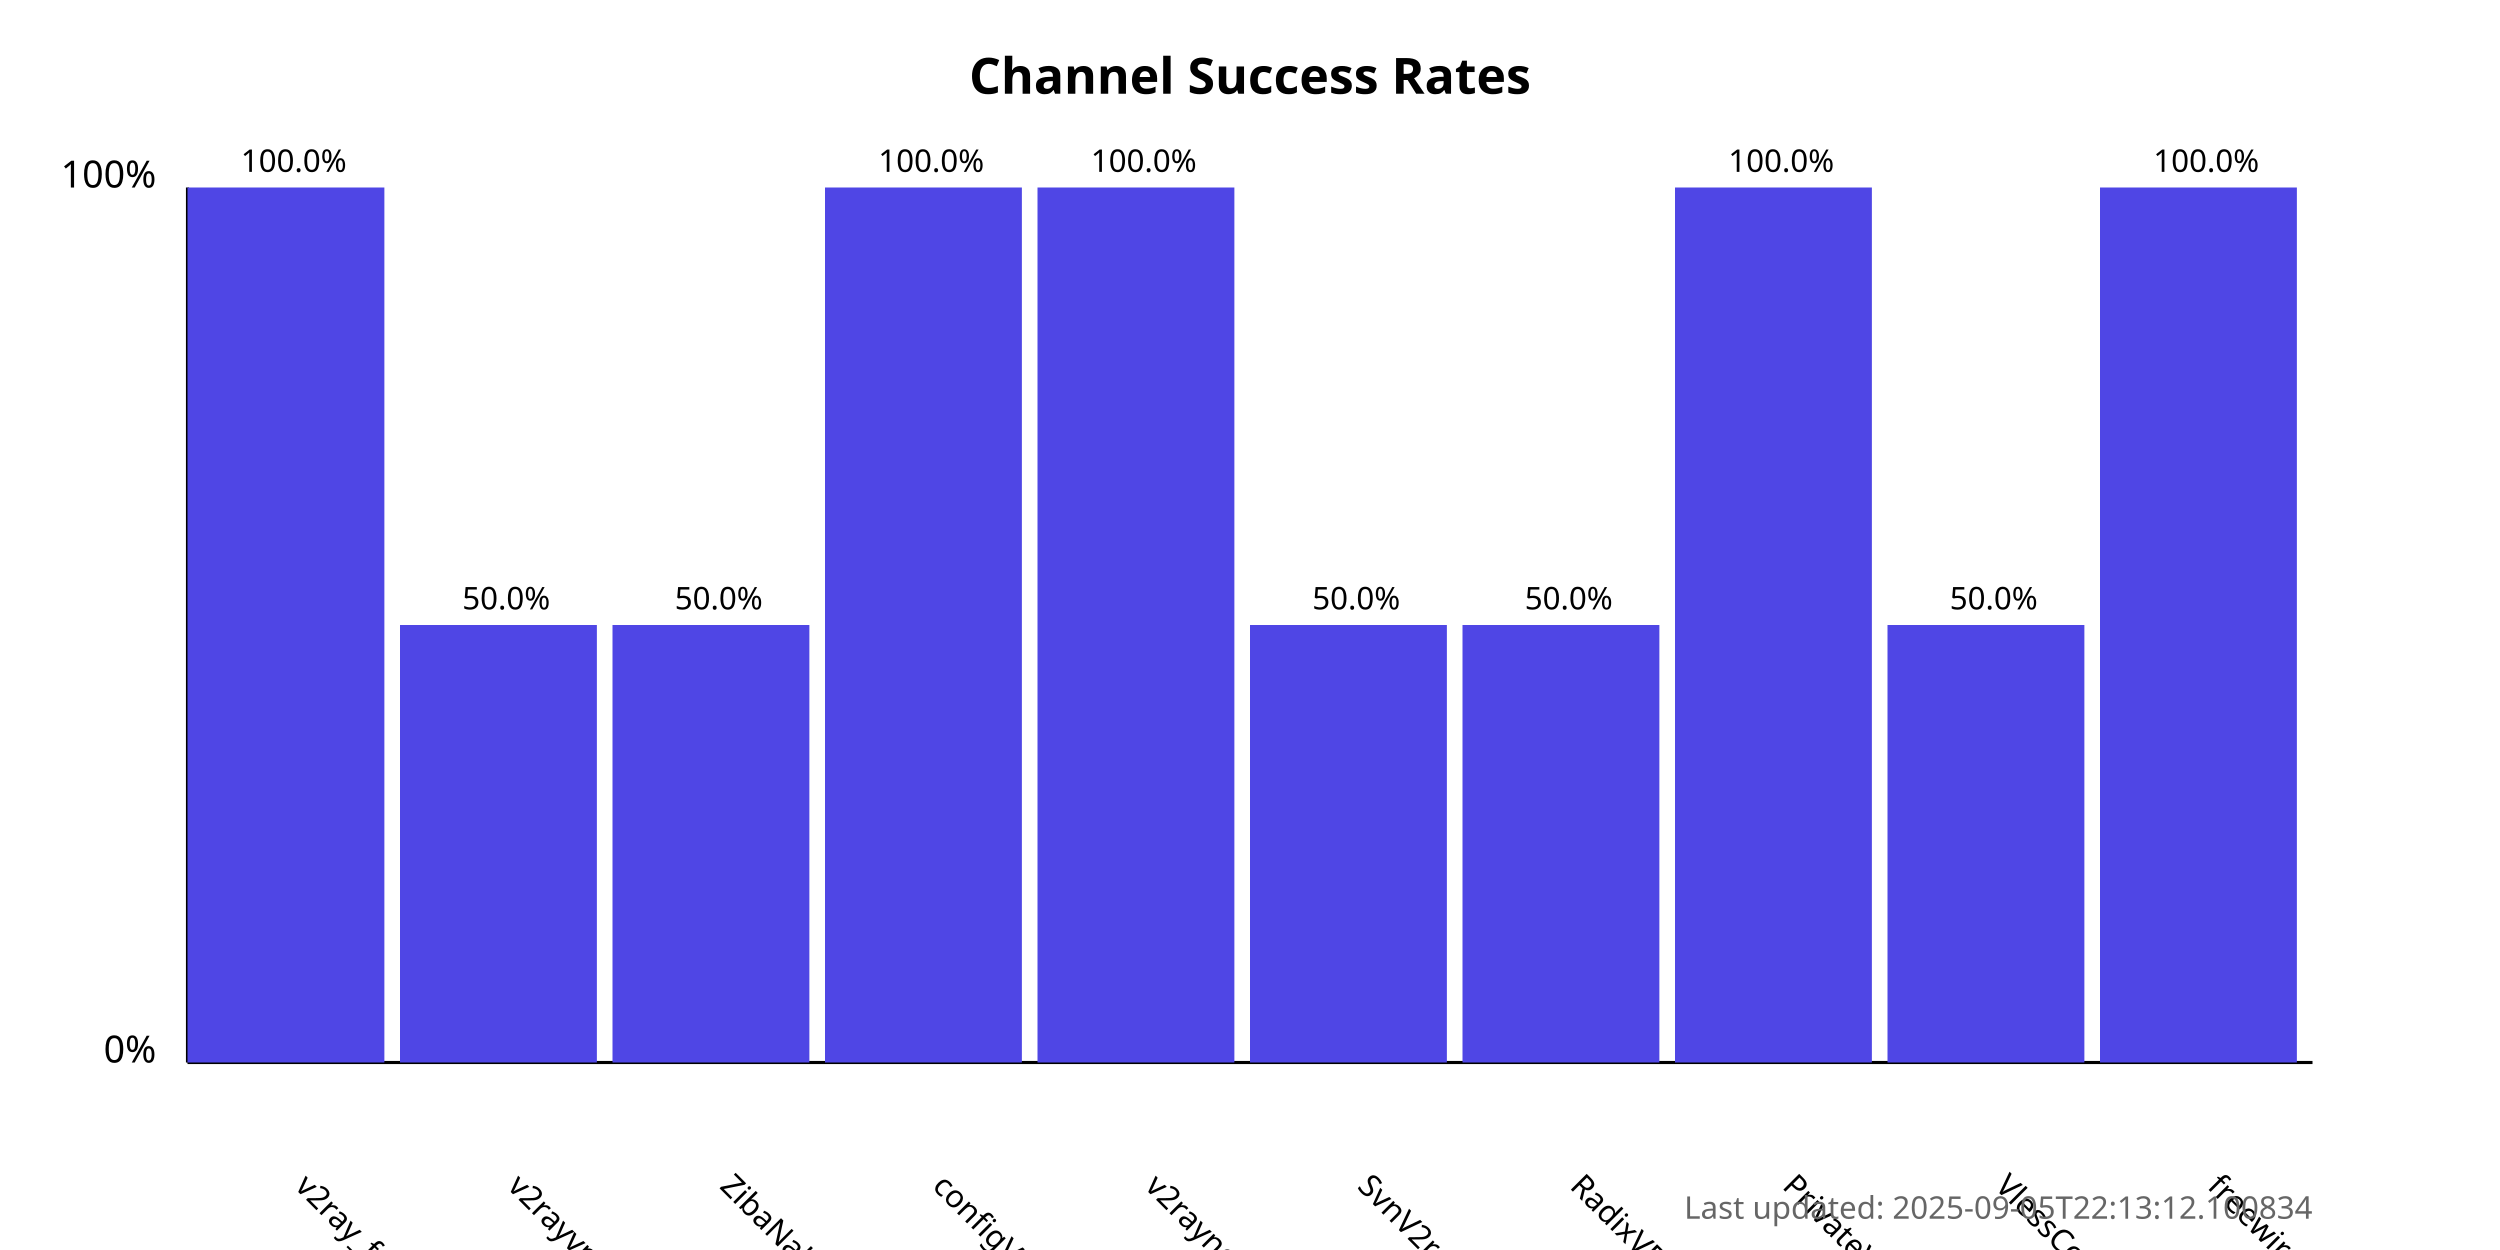
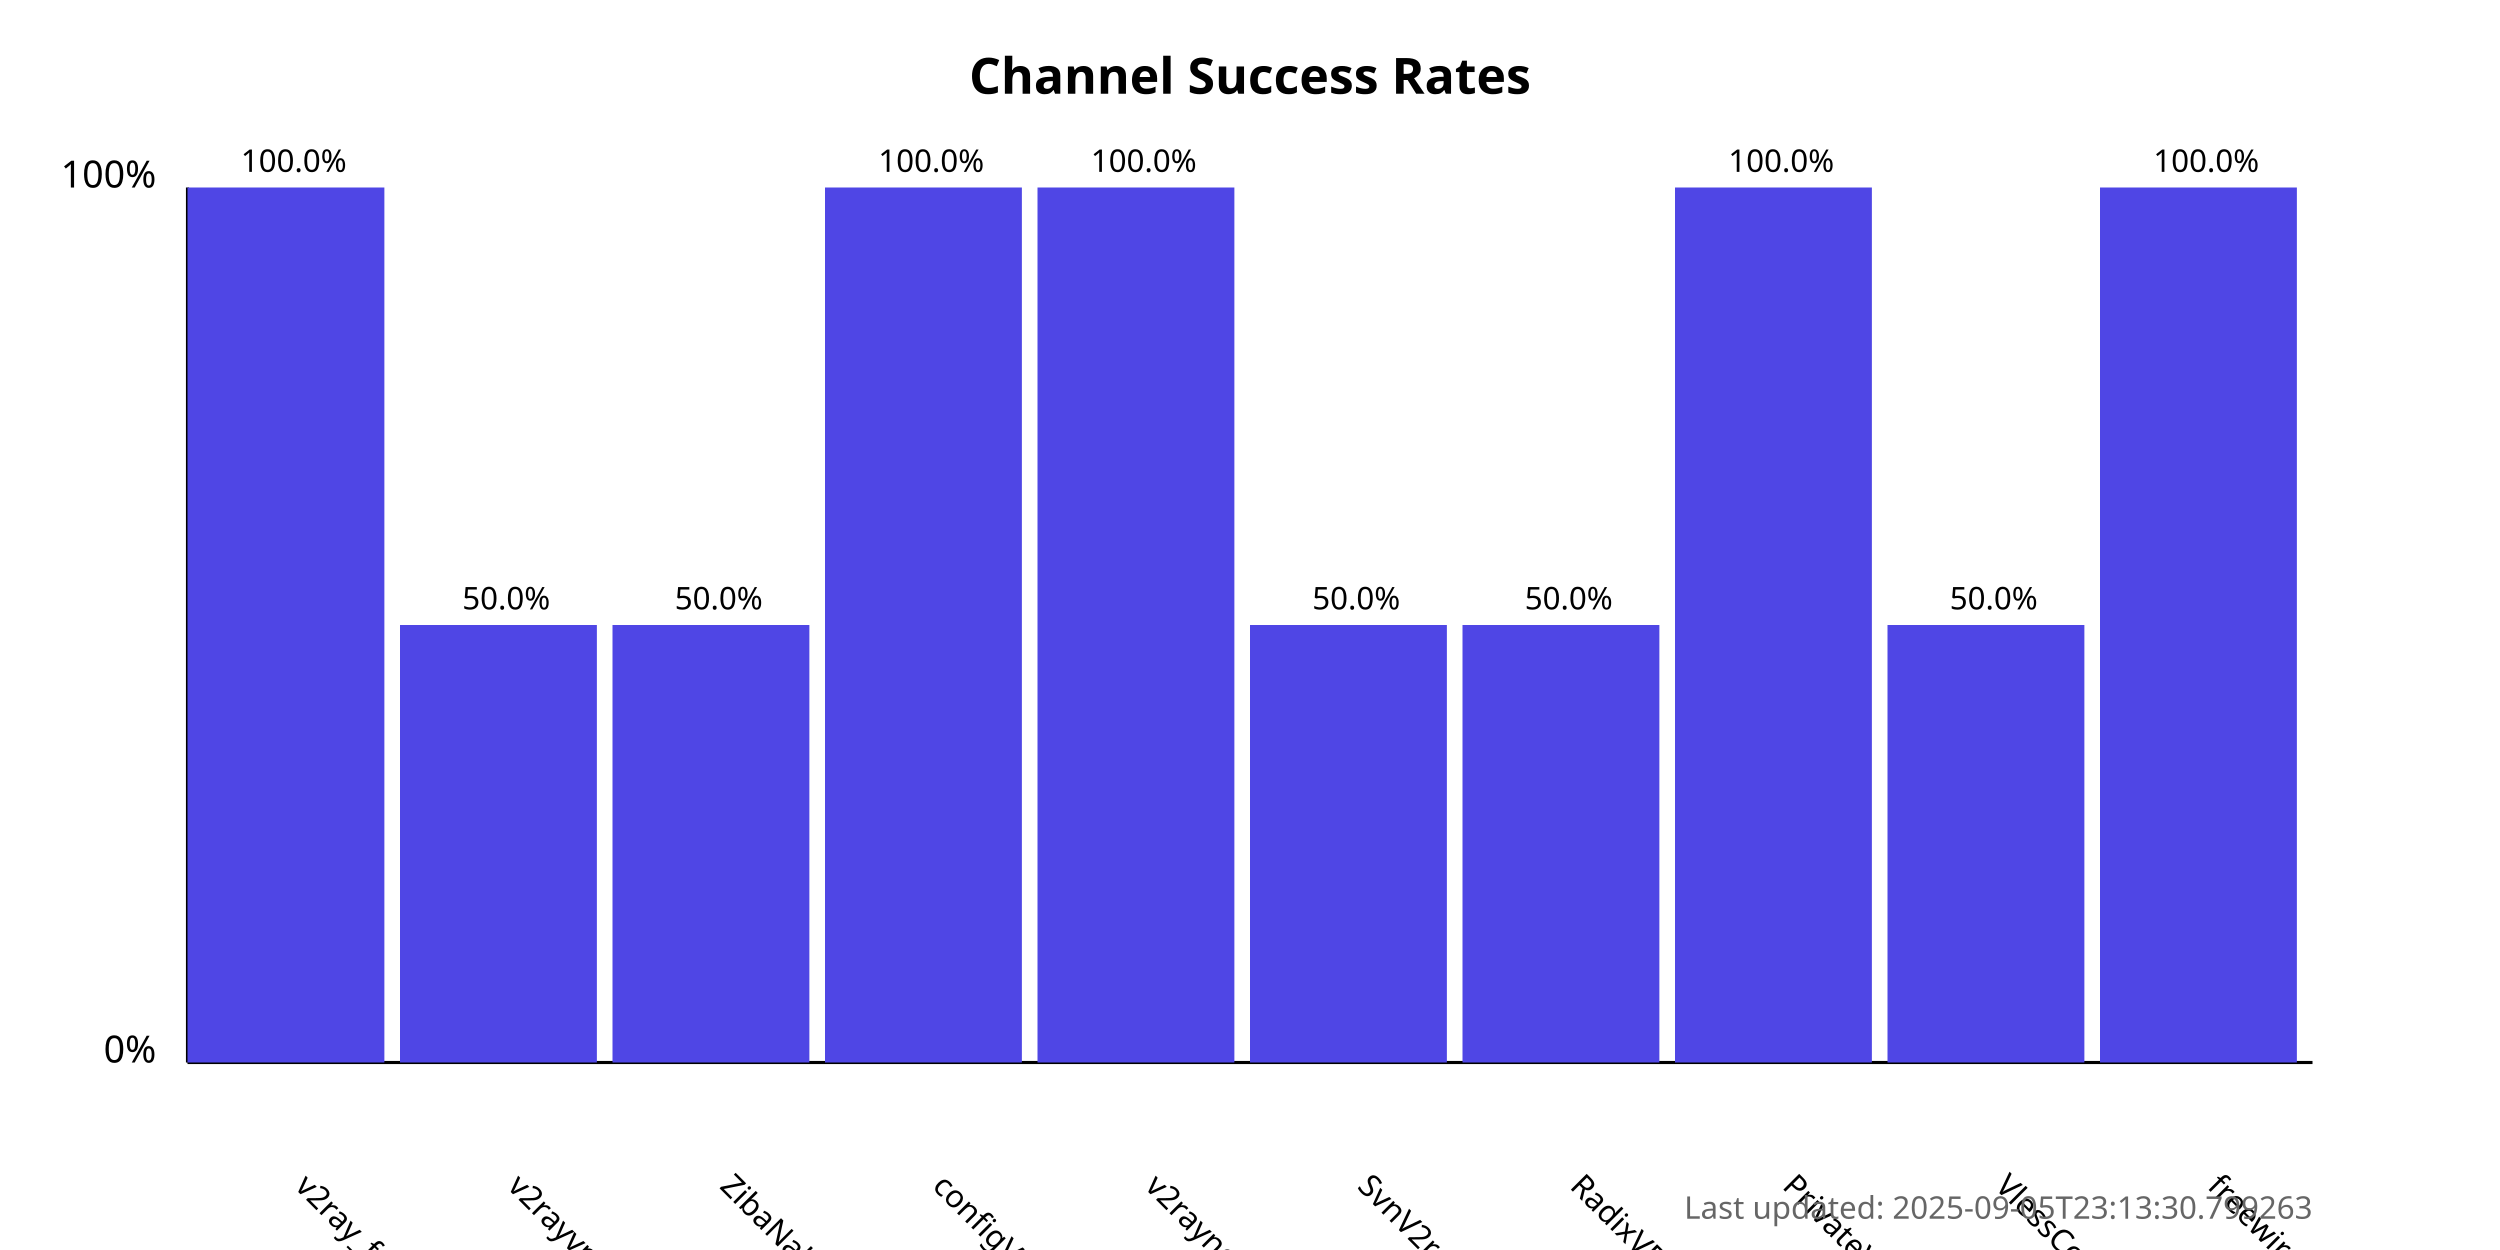
<svg xmlns="http://www.w3.org/2000/svg" width="800" height="400">
  <style>
            .chart-title { font: bold 16px sans-serif; }
            .axis-label { font: 12px sans-serif; }
            .tick-label { font: 10px sans-serif; }
            .bar { fill: #4f46e5; }
            .bar:hover { fill: #6366f1; }
            .timestamp { font: 10px sans-serif; fill: #666; }
        </style>
  <text x="400.0" y="30" text-anchor="middle" class="chart-title">
            Channel Success Rates
        </text>
  <line x1="60" y1="340" x2="60" y2="60" stroke="black" stroke-width="1" />
  <line x1="60" y1="340" x2="740" y2="340" stroke="black" stroke-width="1" />
  <text x="50" y="340" text-anchor="end" class="axis-label">0%</text>
  <text x="50" y="60" text-anchor="end" class="axis-label">100%</text>
  <g>
    <rect x="60" y="60.0" width="63.0" height="280.0" class="bar" />
    <text x="94.0" y="380" transform="rotate(45, 94.0, 380)" text-anchor="start" class="tick-label">
                v2ray_free_conf
            </text>
    <text x="94.0" y="55.0" text-anchor="middle" class="tick-label">
                100.0%
            </text>
  </g>
  <g>
    <rect x="128.0" y="200.0" width="63.0" height="140.0" class="bar" />
    <text x="162.0" y="380" transform="rotate(45, 162.0, 380)" text-anchor="start" class="tick-label">
                v2rayvpno
            </text>
    <text x="162.0" y="195.0" text-anchor="middle" class="tick-label">
                50.0%
            </text>
  </g>
  <g>
    <rect x="196.0" y="200.0" width="63.0" height="140.0" class="bar" />
    <text x="230.0" y="380" transform="rotate(45, 230.0, 380)" text-anchor="start" class="tick-label">
                ZibaNabz
            </text>
    <text x="230.0" y="195.0" text-anchor="middle" class="tick-label">
                50.0%
            </text>
  </g>
  <g>
    <rect x="264.0" y="60.0" width="63.0" height="280.0" class="bar" />
    <text x="298.0" y="380" transform="rotate(45, 298.0, 380)" text-anchor="start" class="tick-label">
                configV2rayForFree
            </text>
    <text x="298.0" y="55.0" text-anchor="middle" class="tick-label">
                100.0%
            </text>
  </g>
  <g>
    <rect x="332.0" y="60.0" width="63.0" height="280.0" class="bar" />
    <text x="366.0" y="380" transform="rotate(45, 366.0, 380)" text-anchor="start" class="tick-label">
                v2rayngvpn
            </text>
    <text x="366.0" y="55.0" text-anchor="middle" class="tick-label">
                100.0%
            </text>
  </g>
  <g>
    <rect x="400.0" y="200.0" width="63.0" height="140.0" class="bar" />
    <text x="434.0" y="380" transform="rotate(45, 434.0, 380)" text-anchor="start" class="tick-label">
                SvnV2ray
            </text>
    <text x="434.0" y="195.0" text-anchor="middle" class="tick-label">
                50.0%
            </text>
  </g>
  <g>
    <rect x="468.0" y="200.0" width="63.0" height="140.0" class="bar" />
    <text x="502.0" y="380" transform="rotate(45, 502.0, 380)" text-anchor="start" class="tick-label">
                RadixVPN
            </text>
    <text x="502.0" y="195.0" text-anchor="middle" class="tick-label">
                50.0%
            </text>
  </g>
  <g>
    <rect x="536.0" y="60.0" width="63.0" height="280.0" class="bar" />
    <text x="570.0" y="380" transform="rotate(45, 570.0, 380)" text-anchor="start" class="tick-label">
                PrivateVPNs
            </text>
    <text x="570.0" y="55.0" text-anchor="middle" class="tick-label">
                100.0%
            </text>
  </g>
  <g>
    <rect x="604.0" y="200.0" width="63.0" height="140.0" class="bar" />
    <text x="638.0" y="380" transform="rotate(45, 638.0, 380)" text-anchor="start" class="tick-label">
                VlessConfig
            </text>
    <text x="638.0" y="195.0" text-anchor="middle" class="tick-label">
                50.0%
            </text>
  </g>
  <g>
    <rect x="672.0" y="60.0" width="63.0" height="280.0" class="bar" />
    <text x="706.0" y="380" transform="rotate(45, 706.0, 380)" text-anchor="start" class="tick-label">
                freewireguard
            </text>
    <text x="706.0" y="55.0" text-anchor="middle" class="tick-label">
                100.0%
            </text>
  </g>
  <text x="740" y="390" text-anchor="end" class="timestamp">
-             Last updated: 2025-09-05T22:13:12.100834
+             Last updated: 2025-09-05T23:13:30.799263
        </text>
</svg>
